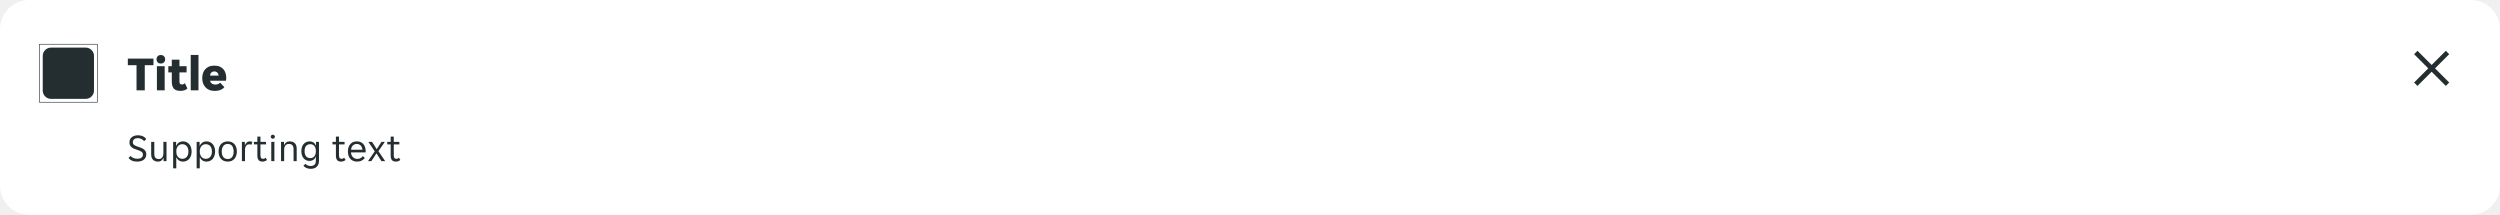
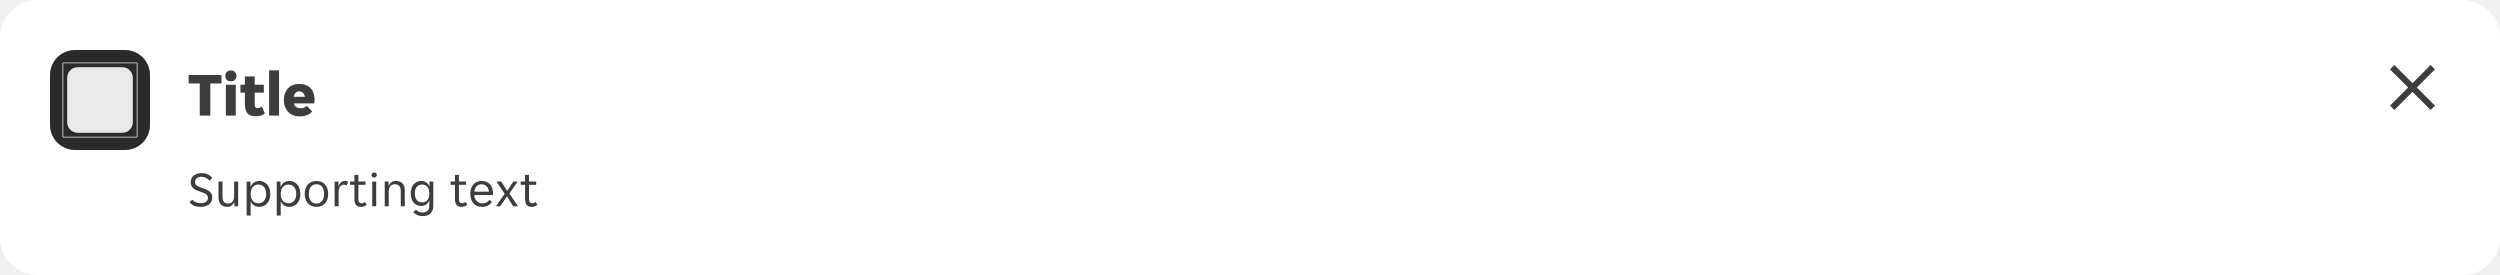
- <svg xmlns="http://www.w3.org/2000/svg" width="1024" height="88" viewBox="0 0 1024 88" fill="none">
-   <g clip-path="url(#clip0_4963_4050)">
-     <path d="M0 12C0 5.373 5.373 0 12 0H1012C1018.63 0 1024 5.373 1024 12V76C1024 82.627 1018.63 88 1012 88H12C5.373 88 0 82.627 0 76V12Z" fill="white" />
-     <g opacity="0.08">
-       <rect width="24" height="2" transform="translate(16 16)" fill="white" fill-opacity="0.01" />
+ <svg xmlns="http://www.w3.org/2000/svg" width="800" height="88" viewBox="0 0 800 88" fill="none">
+   <g clip-path="url(#clip0_14516_406007)">
+     <path d="M0 12C0 5.373 5.373 0 12 0H788C794.627 0 800 5.373 800 12V76C800 82.627 794.627 88 788 88H12C5.373 88 0 82.627 0 76V12Z" fill="white" />
+     <path d="M16 24C16 19.582 19.582 16 24 16H40C44.418 16 48 19.582 48 24V40C48 44.418 44.418 48 40 48H24C19.582 48 16 44.418 16 40V24Z" fill="#2B2A28" />
+     <rect x="16" y="16" width="32" height="32" rx="16" fill="#2B2A28" />
+     <g clip-path="url(#clip1_14516_406007)">
+       <path d="M43.876 20L44 20.124V43.876L43.876 44H20.124L20 43.876V20.124L20.124 20H43.876ZM20.248 20.248V43.751H43.751V20.248H20.248ZM39.098 21.5C40.977 21.5 42.5 23.023 42.5 24.902V39.098C42.5 40.977 40.977 42.5 39.098 42.5H24.902C23.023 42.5 21.5 40.977 21.5 39.098V24.902C21.5 23.023 23.023 21.5 24.902 21.5H39.098Z" fill="white" fill-opacity="0.9" />
    </g>
-     <g clip-path="url(#clip1_4963_4050)">
-       <path d="M39.876 18L40 18.124V41.876L39.876 42H16.124L16 41.876V18.124L16.124 18H39.876ZM16.248 18.248V41.751H39.751V18.248H16.248ZM35.098 19.5C36.977 19.5 38.5 21.023 38.5 22.902V37.098C38.5 38.977 36.977 40.5 35.098 40.5H20.902C19.023 40.5 17.5 38.977 17.5 37.098V22.902C17.5 21.023 19.023 19.5 20.902 19.5H35.098Z" fill="#242E30" />
-     </g>
-     <path d="M55.92 26.7H52.36V24H62.86V26.7H59.3V37H55.92V26.7ZM67.671 24.28C67.671 24.733 67.518 25.14 67.211 25.5C66.904 25.847 66.458 26.02 65.871 26.02C65.271 26.02 64.824 25.847 64.531 25.5C64.238 25.14 64.091 24.733 64.091 24.28C64.091 23.827 64.238 23.427 64.531 23.08C64.824 22.72 65.271 22.54 65.871 22.54C66.458 22.54 66.904 22.72 67.211 23.08C67.518 23.427 67.671 23.827 67.671 24.28ZM64.271 27.12H67.451V37H64.271V27.12ZM73.904 37.22C72.651 37.22 71.744 36.907 71.184 36.28C70.637 35.653 70.364 34.653 70.364 33.28V29.66H68.944V27.12H70.364V24.44H73.504V27.12H76.424V29.66H73.504V33.34C73.504 33.78 73.577 34.1 73.724 34.3C73.884 34.5 74.144 34.6 74.504 34.6C74.744 34.6 74.971 34.553 75.184 34.46C75.411 34.353 75.597 34.227 75.744 34.08L76.764 36.24C76.111 36.893 75.157 37.22 73.904 37.22ZM78.119 22.5H81.299V37H78.119V22.5ZM87.972 37.24C87.065 37.24 86.285 37.093 85.632 36.8C84.992 36.507 84.465 36.12 84.052 35.64C83.638 35.16 83.332 34.613 83.132 34C82.932 33.373 82.832 32.727 82.832 32.06C82.832 31.407 82.918 30.767 83.092 30.14C83.278 29.513 83.565 28.96 83.952 28.48C84.352 28 84.865 27.613 85.492 27.32C86.118 27.027 86.885 26.88 87.792 26.88C88.698 26.88 89.465 27.027 90.092 27.32C90.718 27.6 91.218 27.98 91.592 28.46C91.978 28.927 92.252 29.467 92.412 30.08C92.585 30.693 92.672 31.327 92.672 31.98C92.672 32.127 92.658 32.32 92.632 32.56C92.605 32.787 92.572 32.96 92.532 33.08H86.052C86.105 33.373 86.205 33.62 86.352 33.82C86.512 34.02 86.692 34.18 86.892 34.3C87.092 34.42 87.298 34.507 87.512 34.56C87.738 34.613 87.952 34.64 88.152 34.64C88.618 34.64 89.018 34.567 89.352 34.42C89.698 34.273 89.965 34.08 90.152 33.84L91.892 35.66C91.572 36.127 91.065 36.507 90.372 36.8C89.678 37.093 88.878 37.24 87.972 37.24ZM87.792 29.24C87.365 29.24 86.985 29.373 86.652 29.64C86.318 29.893 86.098 30.34 85.992 30.98H89.552C89.458 30.34 89.245 29.893 88.912 29.64C88.578 29.373 88.205 29.24 87.792 29.24Z" fill="#242E30" />
-     <path d="M56.192 66.192C55.285 66.192 54.549 66.053 53.984 65.776C53.419 65.499 52.971 65.141 52.64 64.704L53.504 63.888C53.792 64.24 54.171 64.517 54.64 64.72C55.12 64.923 55.68 65.024 56.32 65.024C56.608 65.024 56.885 64.992 57.152 64.928C57.419 64.864 57.653 64.768 57.856 64.64C58.069 64.501 58.235 64.32 58.352 64.096C58.48 63.872 58.544 63.6 58.544 63.28C58.544 63.003 58.48 62.768 58.352 62.576C58.224 62.373 58.048 62.203 57.824 62.064C57.611 61.915 57.355 61.787 57.056 61.68C56.757 61.563 56.432 61.445 56.08 61.328C55.707 61.2 55.339 61.067 54.976 60.928C54.613 60.779 54.288 60.592 54 60.368C53.712 60.144 53.477 59.872 53.296 59.552C53.115 59.221 53.024 58.816 53.024 58.336C53.024 57.856 53.109 57.435 53.28 57.072C53.461 56.709 53.707 56.405 54.016 56.16C54.325 55.915 54.693 55.728 55.12 55.6C55.547 55.472 56.011 55.408 56.512 55.408C57.248 55.408 57.904 55.536 58.48 55.792C59.067 56.048 59.541 56.437 59.904 56.96L59.04 57.808C58.752 57.456 58.384 57.163 57.936 56.928C57.488 56.693 56.976 56.576 56.4 56.576C56.155 56.576 55.915 56.608 55.68 56.672C55.445 56.725 55.232 56.821 55.04 56.96C54.848 57.099 54.693 57.275 54.576 57.488C54.459 57.701 54.4 57.957 54.4 58.256C54.4 58.533 54.464 58.773 54.592 58.976C54.72 59.168 54.891 59.339 55.104 59.488C55.328 59.627 55.589 59.755 55.888 59.872C56.187 59.979 56.512 60.091 56.864 60.208C57.237 60.336 57.605 60.475 57.968 60.624C58.331 60.773 58.656 60.96 58.944 61.184C59.232 61.408 59.467 61.68 59.648 62C59.829 62.32 59.92 62.72 59.92 63.2C59.92 63.712 59.819 64.16 59.616 64.544C59.424 64.917 59.157 65.227 58.816 65.472C58.485 65.717 58.091 65.899 57.632 66.016C57.184 66.133 56.704 66.192 56.192 66.192ZM64.799 66.192C64.361 66.192 63.967 66.133 63.615 66.016C63.263 65.899 62.959 65.717 62.703 65.472C62.457 65.227 62.265 64.912 62.127 64.528C61.988 64.144 61.919 63.685 61.919 63.152V58.096H63.199V62.912C63.199 63.723 63.353 64.299 63.663 64.64C63.983 64.971 64.447 65.136 65.055 65.136C65.631 65.136 66.084 64.928 66.415 64.512C66.756 64.096 66.927 63.488 66.927 62.688V58.096H68.207V66H66.991V64.752H66.895C66.703 65.168 66.436 65.515 66.095 65.792C65.764 66.059 65.332 66.192 64.799 66.192ZM70.922 58.096H72.138V59.712H72.234C72.331 59.445 72.464 59.2 72.635 58.976C72.816 58.752 73.024 58.56 73.258 58.4C73.504 58.24 73.77 58.117 74.058 58.032C74.357 57.947 74.666 57.904 74.987 57.904C75.509 57.904 75.984 58.011 76.41 58.224C76.848 58.427 77.221 58.715 77.531 59.088C77.84 59.451 78.075 59.888 78.234 60.4C78.405 60.912 78.49 61.467 78.49 62.064C78.49 62.661 78.405 63.216 78.234 63.728C78.075 64.229 77.84 64.667 77.531 65.04C77.221 65.403 76.848 65.685 76.41 65.888C75.984 66.091 75.509 66.192 74.987 66.192C74.336 66.192 73.776 66.037 73.306 65.728C72.837 65.419 72.501 65.024 72.299 64.544H72.203V68.96H70.922V58.096ZM74.666 65.04C75.019 65.04 75.344 64.981 75.642 64.864C75.952 64.736 76.219 64.549 76.442 64.304C76.677 64.048 76.859 63.733 76.987 63.36C77.115 62.987 77.178 62.549 77.178 62.048C77.178 61.547 77.115 61.109 76.987 60.736C76.859 60.363 76.677 60.053 76.442 59.808C76.219 59.552 75.952 59.365 75.642 59.248C75.344 59.12 75.019 59.056 74.666 59.056C74.325 59.056 74.005 59.12 73.707 59.248C73.408 59.365 73.147 59.552 72.922 59.808C72.698 60.053 72.522 60.363 72.394 60.736C72.266 61.109 72.203 61.547 72.203 62.048C72.203 62.549 72.266 62.987 72.394 63.36C72.522 63.733 72.698 64.048 72.922 64.304C73.147 64.549 73.408 64.736 73.707 64.864C74.005 64.981 74.325 65.04 74.666 65.04ZM80.547 58.096H81.763V59.712H81.859C81.956 59.445 82.089 59.2 82.26 58.976C82.441 58.752 82.649 58.56 82.883 58.4C83.129 58.24 83.395 58.117 83.683 58.032C83.982 57.947 84.291 57.904 84.612 57.904C85.134 57.904 85.609 58.011 86.035 58.224C86.473 58.427 86.846 58.715 87.156 59.088C87.465 59.451 87.7 59.888 87.859 60.4C88.03 60.912 88.115 61.467 88.115 62.064C88.115 62.661 88.03 63.216 87.859 63.728C87.7 64.229 87.465 64.667 87.156 65.04C86.846 65.403 86.473 65.685 86.035 65.888C85.609 66.091 85.134 66.192 84.612 66.192C83.961 66.192 83.401 66.037 82.931 65.728C82.462 65.419 82.126 65.024 81.924 64.544H81.828V68.96H80.547V58.096ZM84.291 65.04C84.644 65.04 84.969 64.981 85.267 64.864C85.577 64.736 85.844 64.549 86.067 64.304C86.302 64.048 86.484 63.733 86.612 63.36C86.74 62.987 86.803 62.549 86.803 62.048C86.803 61.547 86.74 61.109 86.612 60.736C86.484 60.363 86.302 60.053 86.067 59.808C85.844 59.552 85.577 59.365 85.267 59.248C84.969 59.12 84.644 59.056 84.291 59.056C83.95 59.056 83.63 59.12 83.332 59.248C83.033 59.365 82.772 59.552 82.547 59.808C82.323 60.053 82.147 60.363 82.019 60.736C81.891 61.109 81.828 61.547 81.828 62.048C81.828 62.549 81.891 62.987 82.019 63.36C82.147 63.733 82.323 64.048 82.547 64.304C82.772 64.549 83.033 64.736 83.332 64.864C83.63 64.981 83.95 65.04 84.291 65.04ZM93.293 66.192C92.663 66.192 92.109 66.085 91.629 65.872C91.159 65.648 90.764 65.349 90.445 64.976C90.135 64.603 89.9 64.165 89.74 63.664C89.591 63.163 89.516 62.624 89.516 62.048C89.516 61.472 89.591 60.933 89.74 60.432C89.9 59.931 90.135 59.493 90.445 59.12C90.764 58.747 91.159 58.453 91.629 58.24C92.109 58.016 92.663 57.904 93.293 57.904C93.922 57.904 94.466 58.016 94.924 58.24C95.394 58.453 95.783 58.747 96.093 59.12C96.402 59.493 96.631 59.931 96.781 60.432C96.941 60.933 97.02 61.472 97.02 62.048C97.02 62.624 96.941 63.163 96.781 63.664C96.631 64.165 96.402 64.603 96.093 64.976C95.783 65.349 95.394 65.648 94.924 65.872C94.466 66.085 93.922 66.192 93.293 66.192ZM90.829 62.048C90.829 62.507 90.876 62.928 90.972 63.312C91.079 63.685 91.234 64.011 91.436 64.288C91.639 64.555 91.895 64.763 92.204 64.912C92.514 65.061 92.876 65.136 93.293 65.136C93.698 65.136 94.05 65.061 94.349 64.912C94.658 64.763 94.909 64.555 95.1 64.288C95.303 64.011 95.453 63.685 95.549 63.312C95.655 62.928 95.709 62.507 95.709 62.048C95.709 61.589 95.655 61.173 95.549 60.8C95.453 60.416 95.303 60.091 95.1 59.824C94.909 59.547 94.658 59.333 94.349 59.184C94.05 59.035 93.698 58.96 93.293 58.96C92.876 58.96 92.514 59.035 92.204 59.184C91.895 59.333 91.639 59.547 91.436 59.824C91.234 60.091 91.079 60.416 90.972 60.8C90.876 61.173 90.829 61.589 90.829 62.048ZM99.079 58.096H100.295V59.376H100.391C100.561 58.96 100.807 58.613 101.127 58.336C101.447 58.048 101.847 57.904 102.327 57.904C102.732 57.904 103.089 57.984 103.399 58.144L102.967 59.296C102.828 59.221 102.679 59.173 102.519 59.152C102.369 59.12 102.215 59.104 102.055 59.104C101.532 59.104 101.116 59.317 100.807 59.744C100.508 60.16 100.359 60.693 100.359 61.344V66H99.079V58.096ZM107.48 66.192C106.765 66.192 106.242 65.979 105.912 65.552C105.581 65.125 105.416 64.539 105.416 63.792V59.136H104.008V58.096H105.416V55.952H106.68V58.096H108.968V59.136H106.68V63.68C106.68 64.192 106.776 64.549 106.968 64.752C107.17 64.955 107.426 65.056 107.736 65.056C107.949 65.056 108.141 65.019 108.312 64.944C108.482 64.859 108.642 64.747 108.792 64.608L109.368 65.504C108.877 65.963 108.248 66.192 107.48 66.192ZM112.598 56C112.598 56.224 112.518 56.416 112.358 56.576C112.209 56.736 112.006 56.816 111.75 56.816C111.483 56.816 111.275 56.736 111.126 56.576C110.977 56.416 110.902 56.224 110.902 56C110.902 55.787 110.977 55.6 111.126 55.44C111.275 55.269 111.483 55.184 111.75 55.184C112.006 55.184 112.209 55.269 112.358 55.44C112.518 55.6 112.598 55.787 112.598 56ZM111.11 58.096H112.39V66H111.11V58.096ZM115.11 58.096H116.326V59.344H116.422C116.614 58.928 116.886 58.587 117.238 58.32C117.59 58.043 118.038 57.904 118.582 57.904C119.489 57.904 120.203 58.144 120.726 58.624C121.259 59.104 121.526 59.877 121.526 60.944V66H120.246V61.184C120.246 60.373 120.081 59.803 119.75 59.472C119.43 59.131 118.955 58.96 118.326 58.96C117.718 58.96 117.243 59.168 116.902 59.584C116.561 60 116.39 60.608 116.39 61.408V66H115.11V58.096ZM127.246 69.152C126.564 69.152 125.972 69.029 125.47 68.784C124.969 68.549 124.569 68.256 124.27 67.904L125.118 67.088C125.342 67.365 125.63 67.584 125.982 67.744C126.345 67.915 126.745 68 127.182 68C127.865 68 128.398 67.835 128.782 67.504C129.177 67.173 129.374 66.592 129.374 65.76V64.224H129.278C129.193 64.491 129.07 64.731 128.91 64.944C128.75 65.147 128.558 65.323 128.334 65.472C128.121 65.611 127.881 65.723 127.614 65.808C127.358 65.883 127.097 65.92 126.83 65.92C126.329 65.92 125.87 65.829 125.454 65.648C125.049 65.467 124.692 65.205 124.382 64.864C124.084 64.512 123.849 64.085 123.678 63.584C123.518 63.083 123.438 62.517 123.438 61.888C123.438 61.269 123.518 60.715 123.678 60.224C123.849 59.733 124.084 59.317 124.382 58.976C124.692 58.635 125.049 58.373 125.454 58.192C125.87 58 126.329 57.904 126.83 57.904C127.417 57.904 127.94 58.059 128.398 58.368C128.868 58.667 129.182 59.083 129.342 59.616H129.438V58.096H130.654V65.92C130.654 66.891 130.361 67.669 129.774 68.256C129.198 68.853 128.356 69.152 127.246 69.152ZM127.086 64.768C127.79 64.768 128.345 64.523 128.75 64.032C129.166 63.541 129.374 62.832 129.374 61.904C129.374 60.965 129.166 60.256 128.75 59.776C128.345 59.296 127.79 59.056 127.086 59.056C126.372 59.056 125.801 59.296 125.374 59.776C124.958 60.256 124.75 60.965 124.75 61.904C124.75 62.832 124.958 63.541 125.374 64.032C125.801 64.523 126.372 64.768 127.086 64.768ZM139.651 66.192C138.937 66.192 138.414 65.979 138.083 65.552C137.753 65.125 137.587 64.539 137.587 63.792V59.136H136.179V58.096H137.587V55.952H138.851V58.096H141.139V59.136H138.851V63.68C138.851 64.192 138.947 64.549 139.139 64.752C139.342 64.955 139.598 65.056 139.907 65.056C140.121 65.056 140.313 65.019 140.483 64.944C140.654 64.859 140.814 64.747 140.963 64.608L141.539 65.504C141.049 65.963 140.419 66.192 139.651 66.192ZM146.245 66.192C145.68 66.192 145.162 66.096 144.693 65.904C144.234 65.712 143.84 65.44 143.509 65.088C143.189 64.725 142.938 64.288 142.757 63.776C142.586 63.264 142.501 62.688 142.501 62.048C142.501 61.376 142.592 60.784 142.773 60.272C142.954 59.749 143.205 59.317 143.525 58.976C143.845 58.624 144.224 58.357 144.661 58.176C145.109 57.995 145.6 57.904 146.133 57.904C146.666 57.904 147.157 57.989 147.605 58.16C148.053 58.331 148.437 58.587 148.757 58.928C149.077 59.259 149.328 59.68 149.509 60.192C149.69 60.693 149.781 61.28 149.781 61.952C149.781 62.037 149.776 62.123 149.765 62.208C149.765 62.293 149.76 62.363 149.749 62.416H143.781C143.781 62.789 143.845 63.141 143.973 63.472C144.112 63.792 144.293 64.075 144.517 64.32C144.752 64.555 145.018 64.741 145.317 64.88C145.626 65.019 145.957 65.088 146.309 65.088C146.885 65.088 147.354 64.976 147.717 64.752C148.09 64.528 148.4 64.256 148.645 63.936L149.413 64.72C149.072 65.168 148.645 65.525 148.133 65.792C147.632 66.059 147.002 66.192 146.245 66.192ZM146.133 58.96C145.76 58.96 145.429 59.029 145.141 59.168C144.853 59.307 144.613 59.488 144.421 59.712C144.229 59.936 144.08 60.192 143.973 60.48C143.877 60.768 143.824 61.056 143.813 61.344H148.437C148.426 61.056 148.368 60.768 148.261 60.48C148.165 60.192 148.021 59.936 147.829 59.712C147.637 59.488 147.397 59.307 147.109 59.168C146.832 59.029 146.506 58.96 146.133 58.96ZM153.499 61.984L150.859 58.096H152.395L154.267 61.056H154.331L156.267 58.096H157.643L155.003 61.92L157.771 66H156.235L154.235 62.848H154.171L152.107 66H150.731L153.499 61.984ZM162.089 66.192C161.374 66.192 160.852 65.979 160.521 65.552C160.19 65.125 160.025 64.539 160.025 63.792V59.136H158.617V58.096H160.025V55.952H161.289V58.096H163.577V59.136H161.289V63.68C161.289 64.192 161.385 64.549 161.577 64.752C161.78 64.955 162.036 65.056 162.345 65.056C162.558 65.056 162.75 65.019 162.921 64.944C163.092 64.859 163.252 64.747 163.401 64.608L163.977 65.504C163.486 65.963 162.857 66.192 162.089 66.192Z" fill="#242E30" />
-     <path d="M976 28C976 16.954 984.954 8 996 8C1007.05 8 1016 16.954 1016 28C1016 39.046 1007.05 48 996 48C984.954 48 976 39.046 976 28Z" fill="white" fill-opacity="0.01" />
-     <path d="M1001.8 20.808L996 26.609L990.199 20.808L988.808 22.199L994.609 28L988.808 33.801L990.199 35.193L996 29.391L1001.8 35.193L1003.19 33.801L997.391 28L1003.19 22.199L1001.8 20.808Z" fill="#242E30" />
+     <path d="M63.92 26.7H60.36V24H70.86V26.7H67.3V37H63.92V26.7ZM75.671 24.28C75.671 24.733 75.518 25.14 75.211 25.5C74.904 25.847 74.458 26.02 73.871 26.02C73.271 26.02 72.824 25.847 72.531 25.5C72.238 25.14 72.091 24.733 72.091 24.28C72.091 23.827 72.238 23.427 72.531 23.08C72.824 22.72 73.271 22.54 73.871 22.54C74.458 22.54 74.904 22.72 75.211 23.08C75.518 23.427 75.671 23.827 75.671 24.28ZM72.271 27.12H75.451V37H72.271V27.12ZM81.904 37.22C80.651 37.22 79.744 36.907 79.184 36.28C78.637 35.653 78.364 34.653 78.364 33.28V29.66H76.944V27.12H78.364V24.44H81.504V27.12H84.424V29.66H81.504V33.34C81.504 33.78 81.577 34.1 81.724 34.3C81.884 34.5 82.144 34.6 82.504 34.6C82.744 34.6 82.971 34.553 83.184 34.46C83.411 34.353 83.597 34.227 83.744 34.08L84.764 36.24C84.111 36.893 83.157 37.22 81.904 37.22ZM86.119 22.5H89.299V37H86.119V22.5ZM95.972 37.24C95.065 37.24 94.285 37.093 93.632 36.8C92.992 36.507 92.465 36.12 92.052 35.64C91.638 35.16 91.332 34.613 91.132 34C90.932 33.373 90.832 32.727 90.832 32.06C90.832 31.407 90.918 30.767 91.092 30.14C91.278 29.513 91.565 28.96 91.952 28.48C92.352 28 92.865 27.613 93.492 27.32C94.118 27.027 94.885 26.88 95.792 26.88C96.698 26.88 97.465 27.027 98.092 27.32C98.718 27.6 99.218 27.98 99.592 28.46C99.978 28.927 100.252 29.467 100.412 30.08C100.585 30.693 100.672 31.327 100.672 31.98C100.672 32.127 100.658 32.32 100.632 32.56C100.605 32.787 100.572 32.96 100.532 33.08H94.052C94.105 33.373 94.205 33.62 94.352 33.82C94.512 34.02 94.692 34.18 94.892 34.3C95.092 34.42 95.298 34.507 95.512 34.56C95.738 34.613 95.952 34.64 96.152 34.64C96.618 34.64 97.018 34.567 97.352 34.42C97.698 34.273 97.965 34.08 98.152 33.84L99.892 35.66C99.572 36.127 99.065 36.507 98.372 36.8C97.678 37.093 96.878 37.24 95.972 37.24ZM95.792 29.24C95.365 29.24 94.985 29.373 94.652 29.64C94.318 29.893 94.098 30.34 93.992 30.98H97.552C97.458 30.34 97.245 29.893 96.912 29.64C96.578 29.373 96.205 29.24 95.792 29.24Z" fill="black" fill-opacity="0.76" />
+     <path d="M64.192 66.192C63.285 66.192 62.549 66.053 61.984 65.776C61.419 65.499 60.971 65.141 60.64 64.704L61.504 63.888C61.792 64.24 62.171 64.517 62.64 64.72C63.12 64.923 63.68 65.024 64.32 65.024C64.608 65.024 64.885 64.992 65.152 64.928C65.419 64.864 65.653 64.768 65.856 64.64C66.069 64.501 66.235 64.32 66.352 64.096C66.48 63.872 66.544 63.6 66.544 63.28C66.544 63.003 66.48 62.768 66.352 62.576C66.224 62.373 66.048 62.203 65.824 62.064C65.611 61.915 65.355 61.787 65.056 61.68C64.757 61.563 64.432 61.445 64.08 61.328C63.707 61.2 63.339 61.067 62.976 60.928C62.613 60.779 62.288 60.592 62 60.368C61.712 60.144 61.477 59.872 61.296 59.552C61.115 59.221 61.024 58.816 61.024 58.336C61.024 57.856 61.109 57.435 61.28 57.072C61.461 56.709 61.707 56.405 62.016 56.16C62.325 55.915 62.693 55.728 63.12 55.6C63.547 55.472 64.011 55.408 64.512 55.408C65.248 55.408 65.904 55.536 66.48 55.792C67.067 56.048 67.541 56.437 67.904 56.96L67.04 57.808C66.752 57.456 66.384 57.163 65.936 56.928C65.488 56.693 64.976 56.576 64.4 56.576C64.155 56.576 63.915 56.608 63.68 56.672C63.445 56.725 63.232 56.821 63.04 56.96C62.848 57.099 62.693 57.275 62.576 57.488C62.459 57.701 62.4 57.957 62.4 58.256C62.4 58.533 62.464 58.773 62.592 58.976C62.72 59.168 62.891 59.339 63.104 59.488C63.328 59.627 63.589 59.755 63.888 59.872C64.187 59.979 64.512 60.091 64.864 60.208C65.237 60.336 65.605 60.475 65.968 60.624C66.331 60.773 66.656 60.96 66.944 61.184C67.232 61.408 67.467 61.68 67.648 62C67.829 62.32 67.92 62.72 67.92 63.2C67.92 63.712 67.819 64.16 67.616 64.544C67.424 64.917 67.157 65.227 66.816 65.472C66.485 65.717 66.091 65.899 65.632 66.016C65.184 66.133 64.704 66.192 64.192 66.192ZM72.799 66.192C72.361 66.192 71.967 66.133 71.615 66.016C71.263 65.899 70.959 65.717 70.703 65.472C70.457 65.227 70.265 64.912 70.127 64.528C69.988 64.144 69.919 63.685 69.919 63.152V58.096H71.199V62.912C71.199 63.723 71.353 64.299 71.663 64.64C71.983 64.971 72.447 65.136 73.055 65.136C73.631 65.136 74.084 64.928 74.415 64.512C74.756 64.096 74.927 63.488 74.927 62.688V58.096H76.207V66H74.991V64.752H74.895C74.703 65.168 74.436 65.515 74.095 65.792C73.764 66.059 73.332 66.192 72.799 66.192ZM78.922 58.096H80.138V59.712H80.234C80.331 59.445 80.464 59.2 80.635 58.976C80.816 58.752 81.024 58.56 81.258 58.4C81.504 58.24 81.77 58.117 82.058 58.032C82.357 57.947 82.666 57.904 82.987 57.904C83.509 57.904 83.984 58.011 84.41 58.224C84.848 58.427 85.221 58.715 85.531 59.088C85.84 59.451 86.075 59.888 86.234 60.4C86.405 60.912 86.49 61.467 86.49 62.064C86.49 62.661 86.405 63.216 86.234 63.728C86.075 64.229 85.84 64.667 85.531 65.04C85.221 65.403 84.848 65.685 84.41 65.888C83.984 66.091 83.509 66.192 82.987 66.192C82.336 66.192 81.776 66.037 81.306 65.728C80.837 65.419 80.501 65.024 80.299 64.544H80.203V68.96H78.922V58.096ZM82.666 65.04C83.019 65.04 83.344 64.981 83.642 64.864C83.952 64.736 84.219 64.549 84.442 64.304C84.677 64.048 84.859 63.733 84.987 63.36C85.115 62.987 85.178 62.549 85.178 62.048C85.178 61.547 85.115 61.109 84.987 60.736C84.859 60.363 84.677 60.053 84.442 59.808C84.219 59.552 83.952 59.365 83.642 59.248C83.344 59.12 83.019 59.056 82.666 59.056C82.325 59.056 82.005 59.12 81.707 59.248C81.408 59.365 81.147 59.552 80.922 59.808C80.698 60.053 80.522 60.363 80.394 60.736C80.266 61.109 80.203 61.547 80.203 62.048C80.203 62.549 80.266 62.987 80.394 63.36C80.522 63.733 80.698 64.048 80.922 64.304C81.147 64.549 81.408 64.736 81.707 64.864C82.005 64.981 82.325 65.04 82.666 65.04ZM88.547 58.096H89.763V59.712H89.859C89.956 59.445 90.089 59.2 90.26 58.976C90.441 58.752 90.649 58.56 90.883 58.4C91.129 58.24 91.395 58.117 91.683 58.032C91.982 57.947 92.291 57.904 92.612 57.904C93.134 57.904 93.609 58.011 94.035 58.224C94.473 58.427 94.846 58.715 95.156 59.088C95.465 59.451 95.7 59.888 95.859 60.4C96.03 60.912 96.115 61.467 96.115 62.064C96.115 62.661 96.03 63.216 95.859 63.728C95.7 64.229 95.465 64.667 95.156 65.04C94.846 65.403 94.473 65.685 94.035 65.888C93.609 66.091 93.134 66.192 92.612 66.192C91.961 66.192 91.401 66.037 90.931 65.728C90.462 65.419 90.126 65.024 89.924 64.544H89.828V68.96H88.547V58.096ZM92.291 65.04C92.644 65.04 92.969 64.981 93.267 64.864C93.577 64.736 93.844 64.549 94.067 64.304C94.302 64.048 94.484 63.733 94.612 63.36C94.74 62.987 94.803 62.549 94.803 62.048C94.803 61.547 94.74 61.109 94.612 60.736C94.484 60.363 94.302 60.053 94.067 59.808C93.844 59.552 93.577 59.365 93.267 59.248C92.969 59.12 92.644 59.056 92.291 59.056C91.95 59.056 91.63 59.12 91.332 59.248C91.033 59.365 90.772 59.552 90.547 59.808C90.323 60.053 90.147 60.363 90.019 60.736C89.891 61.109 89.828 61.547 89.828 62.048C89.828 62.549 89.891 62.987 90.019 63.36C90.147 63.733 90.323 64.048 90.547 64.304C90.772 64.549 91.033 64.736 91.332 64.864C91.63 64.981 91.95 65.04 92.291 65.04ZM101.293 66.192C100.663 66.192 100.109 66.085 99.629 65.872C99.159 65.648 98.764 65.349 98.445 64.976C98.135 64.603 97.9 64.165 97.74 63.664C97.591 63.163 97.516 62.624 97.516 62.048C97.516 61.472 97.591 60.933 97.74 60.432C97.9 59.931 98.135 59.493 98.445 59.12C98.764 58.747 99.159 58.453 99.629 58.24C100.109 58.016 100.663 57.904 101.293 57.904C101.922 57.904 102.466 58.016 102.925 58.24C103.394 58.453 103.783 58.747 104.093 59.12C104.402 59.493 104.631 59.931 104.781 60.432C104.941 60.933 105.021 61.472 105.021 62.048C105.021 62.624 104.941 63.163 104.781 63.664C104.631 64.165 104.402 64.603 104.093 64.976C103.783 65.349 103.394 65.648 102.925 65.872C102.466 66.085 101.922 66.192 101.293 66.192ZM98.829 62.048C98.829 62.507 98.876 62.928 98.972 63.312C99.079 63.685 99.234 64.011 99.436 64.288C99.639 64.555 99.895 64.763 100.205 64.912C100.514 65.061 100.877 65.136 101.293 65.136C101.698 65.136 102.05 65.061 102.349 64.912C102.658 64.763 102.909 64.555 103.101 64.288C103.303 64.011 103.453 63.685 103.549 63.312C103.655 62.928 103.709 62.507 103.709 62.048C103.709 61.589 103.655 61.173 103.549 60.8C103.453 60.416 103.303 60.091 103.101 59.824C102.909 59.547 102.658 59.333 102.349 59.184C102.05 59.035 101.698 58.96 101.293 58.96C100.877 58.96 100.514 59.035 100.205 59.184C99.895 59.333 99.639 59.547 99.436 59.824C99.234 60.091 99.079 60.416 98.972 60.8C98.876 61.173 98.829 61.589 98.829 62.048ZM107.079 58.096H108.295V59.376H108.391C108.561 58.96 108.807 58.613 109.127 58.336C109.447 58.048 109.847 57.904 110.327 57.904C110.732 57.904 111.089 57.984 111.399 58.144L110.967 59.296C110.828 59.221 110.679 59.173 110.519 59.152C110.369 59.12 110.215 59.104 110.055 59.104C109.532 59.104 109.116 59.317 108.807 59.744C108.508 60.16 108.359 60.693 108.359 61.344V66H107.079V58.096ZM115.48 66.192C114.765 66.192 114.242 65.979 113.912 65.552C113.581 65.125 113.416 64.539 113.416 63.792V59.136H112.008V58.096H113.416V55.952H114.68V58.096H116.968V59.136H114.68V63.68C114.68 64.192 114.776 64.549 114.968 64.752C115.17 64.955 115.426 65.056 115.736 65.056C115.949 65.056 116.141 65.019 116.312 64.944C116.482 64.859 116.642 64.747 116.792 64.608L117.368 65.504C116.877 65.963 116.248 66.192 115.48 66.192ZM120.598 56C120.598 56.224 120.518 56.416 120.358 56.576C120.209 56.736 120.006 56.816 119.75 56.816C119.483 56.816 119.275 56.736 119.126 56.576C118.977 56.416 118.902 56.224 118.902 56C118.902 55.787 118.977 55.6 119.126 55.44C119.275 55.269 119.483 55.184 119.75 55.184C120.006 55.184 120.209 55.269 120.358 55.44C120.518 55.6 120.598 55.787 120.598 56ZM119.11 58.096H120.39V66H119.11V58.096ZM123.11 58.096H124.326V59.344H124.422C124.614 58.928 124.886 58.587 125.238 58.32C125.59 58.043 126.038 57.904 126.582 57.904C127.489 57.904 128.203 58.144 128.726 58.624C129.259 59.104 129.526 59.877 129.526 60.944V66H128.246V61.184C128.246 60.373 128.081 59.803 127.75 59.472C127.43 59.131 126.955 58.96 126.326 58.96C125.718 58.96 125.243 59.168 124.902 59.584C124.561 60 124.39 60.608 124.39 61.408V66H123.11V58.096ZM135.246 69.152C134.564 69.152 133.972 69.029 133.47 68.784C132.969 68.549 132.569 68.256 132.27 67.904L133.118 67.088C133.342 67.365 133.63 67.584 133.982 67.744C134.345 67.915 134.745 68 135.182 68C135.865 68 136.398 67.835 136.782 67.504C137.177 67.173 137.374 66.592 137.374 65.76V64.224H137.278C137.193 64.491 137.07 64.731 136.91 64.944C136.75 65.147 136.558 65.323 136.334 65.472C136.121 65.611 135.881 65.723 135.614 65.808C135.358 65.883 135.097 65.92 134.83 65.92C134.329 65.92 133.87 65.829 133.454 65.648C133.049 65.467 132.692 65.205 132.382 64.864C132.084 64.512 131.849 64.085 131.678 63.584C131.518 63.083 131.438 62.517 131.438 61.888C131.438 61.269 131.518 60.715 131.678 60.224C131.849 59.733 132.084 59.317 132.382 58.976C132.692 58.635 133.049 58.373 133.454 58.192C133.87 58 134.329 57.904 134.83 57.904C135.417 57.904 135.94 58.059 136.398 58.368C136.868 58.667 137.182 59.083 137.342 59.616H137.438V58.096H138.654V65.92C138.654 66.891 138.361 67.669 137.774 68.256C137.198 68.853 136.356 69.152 135.246 69.152ZM135.086 64.768C135.79 64.768 136.345 64.523 136.75 64.032C137.166 63.541 137.374 62.832 137.374 61.904C137.374 60.965 137.166 60.256 136.75 59.776C136.345 59.296 135.79 59.056 135.086 59.056C134.372 59.056 133.801 59.296 133.374 59.776C132.958 60.256 132.75 60.965 132.75 61.904C132.75 62.832 132.958 63.541 133.374 64.032C133.801 64.523 134.372 64.768 135.086 64.768ZM147.651 66.192C146.937 66.192 146.414 65.979 146.083 65.552C145.753 65.125 145.587 64.539 145.587 63.792V59.136H144.179V58.096H145.587V55.952H146.851V58.096H149.139V59.136H146.851V63.68C146.851 64.192 146.947 64.549 147.139 64.752C147.342 64.955 147.598 65.056 147.907 65.056C148.121 65.056 148.313 65.019 148.483 64.944C148.654 64.859 148.814 64.747 148.963 64.608L149.539 65.504C149.049 65.963 148.419 66.192 147.651 66.192ZM154.245 66.192C153.68 66.192 153.162 66.096 152.693 65.904C152.234 65.712 151.84 65.44 151.509 65.088C151.189 64.725 150.938 64.288 150.757 63.776C150.586 63.264 150.501 62.688 150.501 62.048C150.501 61.376 150.592 60.784 150.773 60.272C150.954 59.749 151.205 59.317 151.525 58.976C151.845 58.624 152.224 58.357 152.661 58.176C153.109 57.995 153.6 57.904 154.133 57.904C154.666 57.904 155.157 57.989 155.605 58.16C156.053 58.331 156.437 58.587 156.757 58.928C157.077 59.259 157.328 59.68 157.509 60.192C157.69 60.693 157.781 61.28 157.781 61.952C157.781 62.037 157.776 62.123 157.765 62.208C157.765 62.293 157.76 62.363 157.749 62.416H151.781C151.781 62.789 151.845 63.141 151.973 63.472C152.112 63.792 152.293 64.075 152.517 64.32C152.752 64.555 153.018 64.741 153.317 64.88C153.626 65.019 153.957 65.088 154.309 65.088C154.885 65.088 155.354 64.976 155.717 64.752C156.09 64.528 156.4 64.256 156.645 63.936L157.413 64.72C157.072 65.168 156.645 65.525 156.133 65.792C155.632 66.059 155.002 66.192 154.245 66.192ZM154.133 58.96C153.76 58.96 153.429 59.029 153.141 59.168C152.853 59.307 152.613 59.488 152.421 59.712C152.229 59.936 152.08 60.192 151.973 60.48C151.877 60.768 151.824 61.056 151.813 61.344H156.437C156.426 61.056 156.368 60.768 156.261 60.48C156.165 60.192 156.021 59.936 155.829 59.712C155.637 59.488 155.397 59.307 155.109 59.168C154.832 59.029 154.506 58.96 154.133 58.96ZM161.499 61.984L158.859 58.096H160.395L162.267 61.056H162.331L164.267 58.096H165.643L163.003 61.92L165.771 66H164.235L162.235 62.848H162.171L160.107 66H158.731L161.499 61.984ZM170.089 66.192C169.374 66.192 168.852 65.979 168.521 65.552C168.19 65.125 168.025 64.539 168.025 63.792V59.136H166.617V58.096H168.025V55.952H169.289V58.096H171.577V59.136H169.289V63.68C169.289 64.192 169.385 64.549 169.577 64.752C169.78 64.955 170.036 65.056 170.345 65.056C170.558 65.056 170.75 65.019 170.921 64.944C171.092 64.859 171.252 64.747 171.401 64.608L171.977 65.504C171.486 65.963 170.857 66.192 170.089 66.192Z" fill="black" fill-opacity="0.76" />
+     <path d="M752 28C752 16.954 760.954 8 772 8C783.046 8 792 16.954 792 28C792 39.046 783.046 48 772 48C760.954 48 752 39.046 752 28Z" fill="white" fill-opacity="0.01" />
+     <path d="M777.801 20.808L772 26.609L766.199 20.808L764.808 22.199L770.609 28L764.808 33.801L766.199 35.193L772 29.391L777.801 35.193L779.193 33.801L773.391 28L779.193 22.199L777.801 20.808Z" fill="black" fill-opacity="0.76" />
    <rect width="16" height="16" transform="translate(0 72)" fill="white" fill-opacity="0.01" />
    <rect width="16" height="16" transform="translate(0 72)" fill="white" fill-opacity="0.01" />
  </g>
  <defs>
-     <clipPath id="clip0_4963_4050">
-       <path d="M0 12C0 5.373 5.373 0 12 0H1012C1018.63 0 1024 5.373 1024 12V76C1024 82.627 1018.63 88 1012 88H12C5.373 88 0 82.627 0 76V12Z" fill="white" />
+     <clipPath id="clip0_14516_406007">
+       <path d="M0 12C0 5.373 5.373 0 12 0H788C794.627 0 800 5.373 800 12V76C800 82.627 794.627 88 788 88H12C5.373 88 0 82.627 0 76V12Z" fill="white" />
    </clipPath>
-     <clipPath id="clip1_4963_4050">
-       <rect width="24" height="24" fill="white" transform="translate(16 18)" />
+     <clipPath id="clip1_14516_406007">
+       <rect width="24" height="24" fill="white" transform="translate(20 20)" />
    </clipPath>
  </defs>
</svg>
